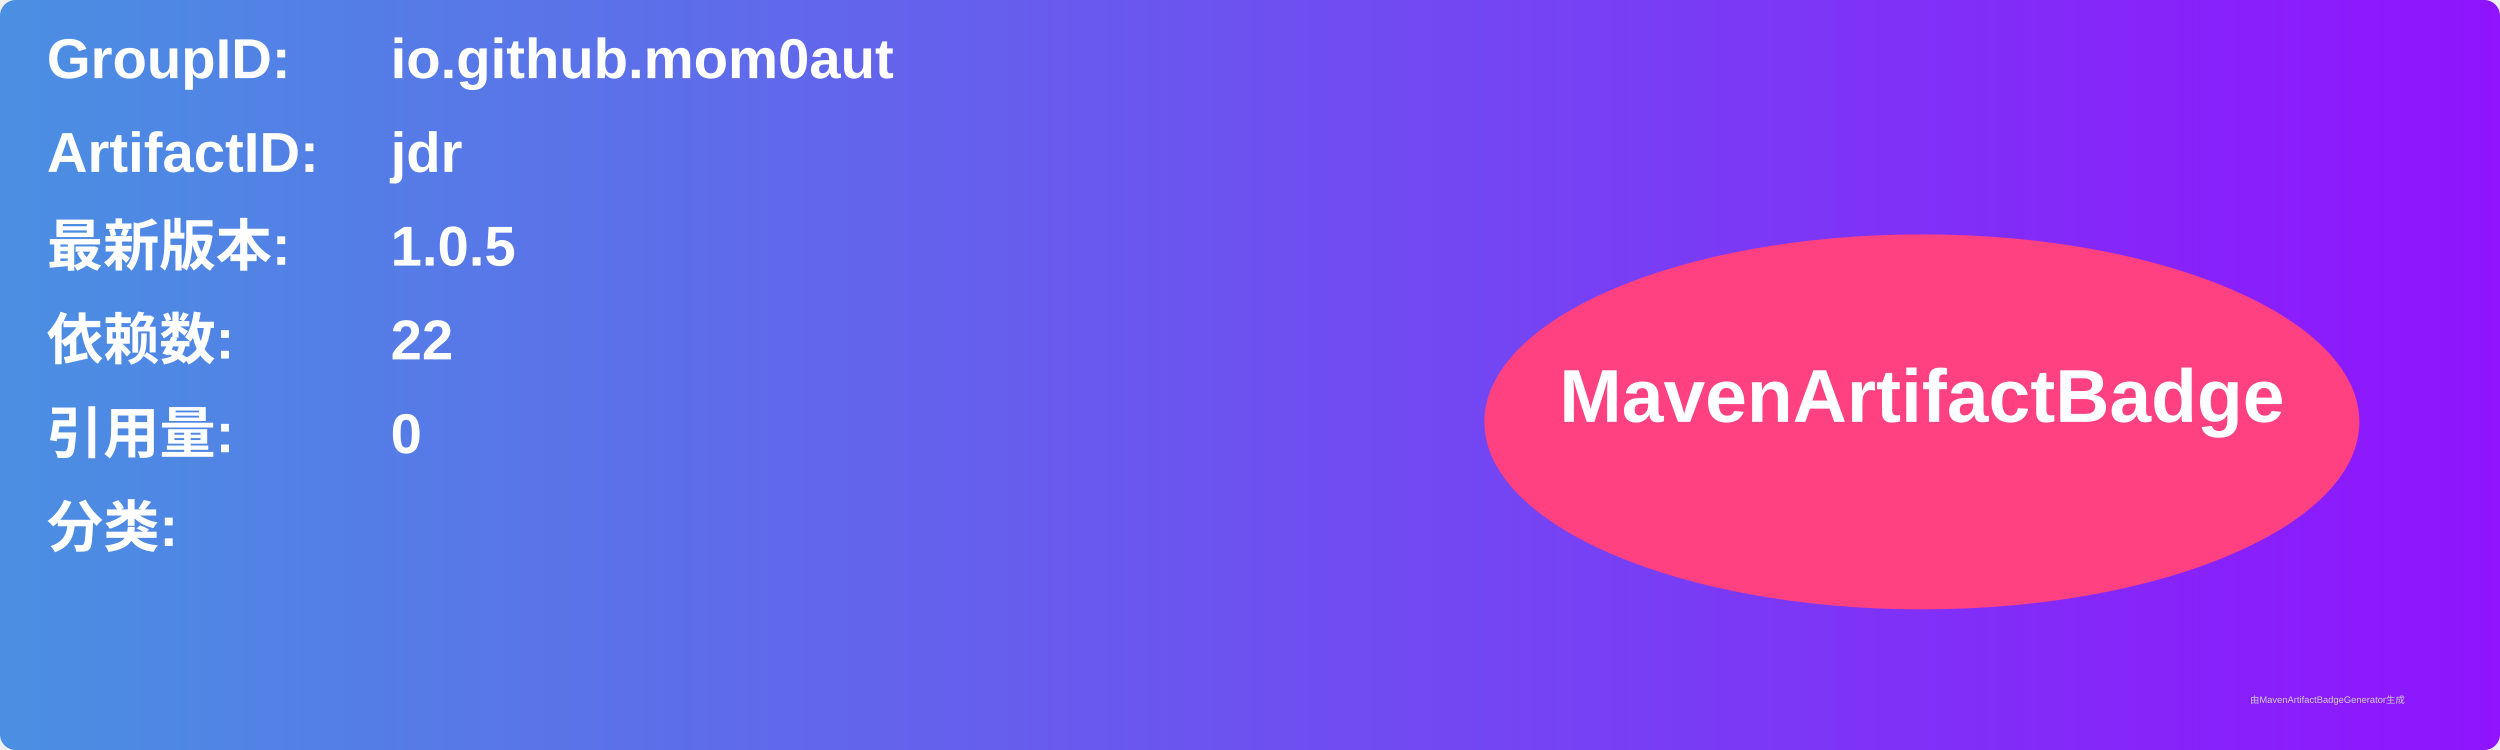
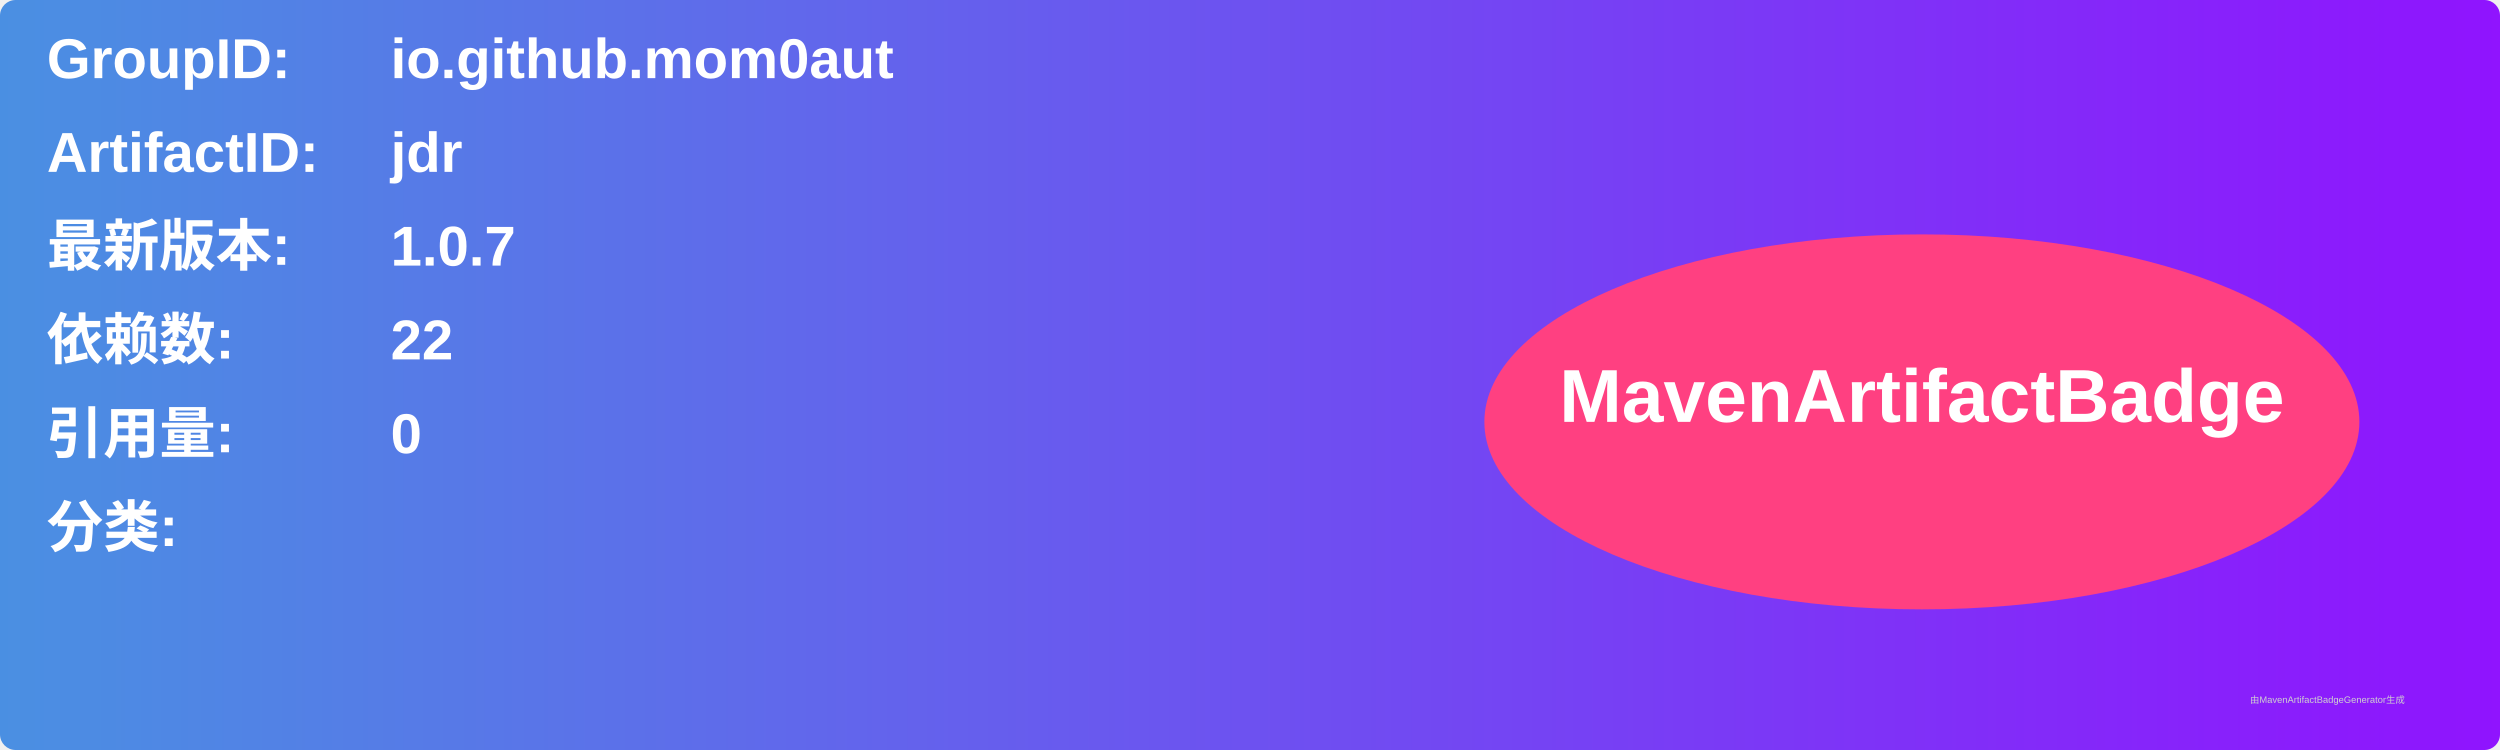
<svg xmlns="http://www.w3.org/2000/svg" width="800" height="240" viewBox="0 0 800 240">
  <linearGradient id="grad" x1="0%" y1="0%" x2="100%" y2="0%">
    <stop offset="0%" stop-color="#4a90e2" />
    <stop offset="100%" stop-color="#9013fe" />
  </linearGradient>
  <rect width="100%" height="100%" rx="5" ry="5" fill="url(#grad)" />
  <g transform="translate(15, 15)">
    <text x="0" y="10" font-family="Arial" font-size="18" fill="white" font-weight="bold" width="260">GroupID:</text>
    <text x="110" y="10" font-family="Arial" font-size="18" fill="white" font-weight="bold" width="460">io.github.mom0aut</text>
    <text x="0" y="40" font-family="Arial" font-size="18" fill="white" font-weight="bold" width="260">ArtifactID:</text>
    <text x="110" y="40" font-family="Arial" font-size="18" fill="white" font-weight="bold" width="460">jdr</text>
    <text x="0" y="70" font-family="Arial" font-size="18" fill="white" font-weight="bold">最新版本:</text>
    <text x="110" y="70" font-family="Arial" font-size="18" fill="white" font-weight="bold">
-       <tspan font-weight="bold">1.0.5</tspan>
+       <tspan font-weight="bold">1.0.7</tspan>
    </text>
    <text x="0" y="100" font-family="Arial" font-size="18" fill="white" font-weight="bold">依赖数: </text>
    <text x="110" y="100" font-family="Arial" font-size="18" fill="white">
      <tspan font-weight="bold">22</tspan>
    </text>
    <text x="0" y="130" font-family="Arial" font-size="18" fill="white" font-weight="bold">引用量: </text>
    <text x="110" y="130" font-family="Arial" font-size="18" fill="white">
      <tspan font-weight="bold">0</tspan>
    </text>
    <text x="0" y="160" font-family="Arial" font-size="18" fill="white" font-weight="bold">分类:</text>
    <text x="10" y="190" font-family="Arial" font-size="10" fill="white">
      <tspan font-weight="bold" />
    </text>
    <ellipse cx="600" cy="120" rx="140" ry="60" fill="#ff4081" />
    <text x="600" y="120" text-anchor="middle" font-family="Arial" font-size="24" fill="white" font-weight="bold">MavenArtifactBadge</text>
  </g>
  <text x="720" y="225" font-family="Arial" font-size="3" fill="#d0d0d0">由MavenArtifactBadgeGenerator生成</text>
</svg>
